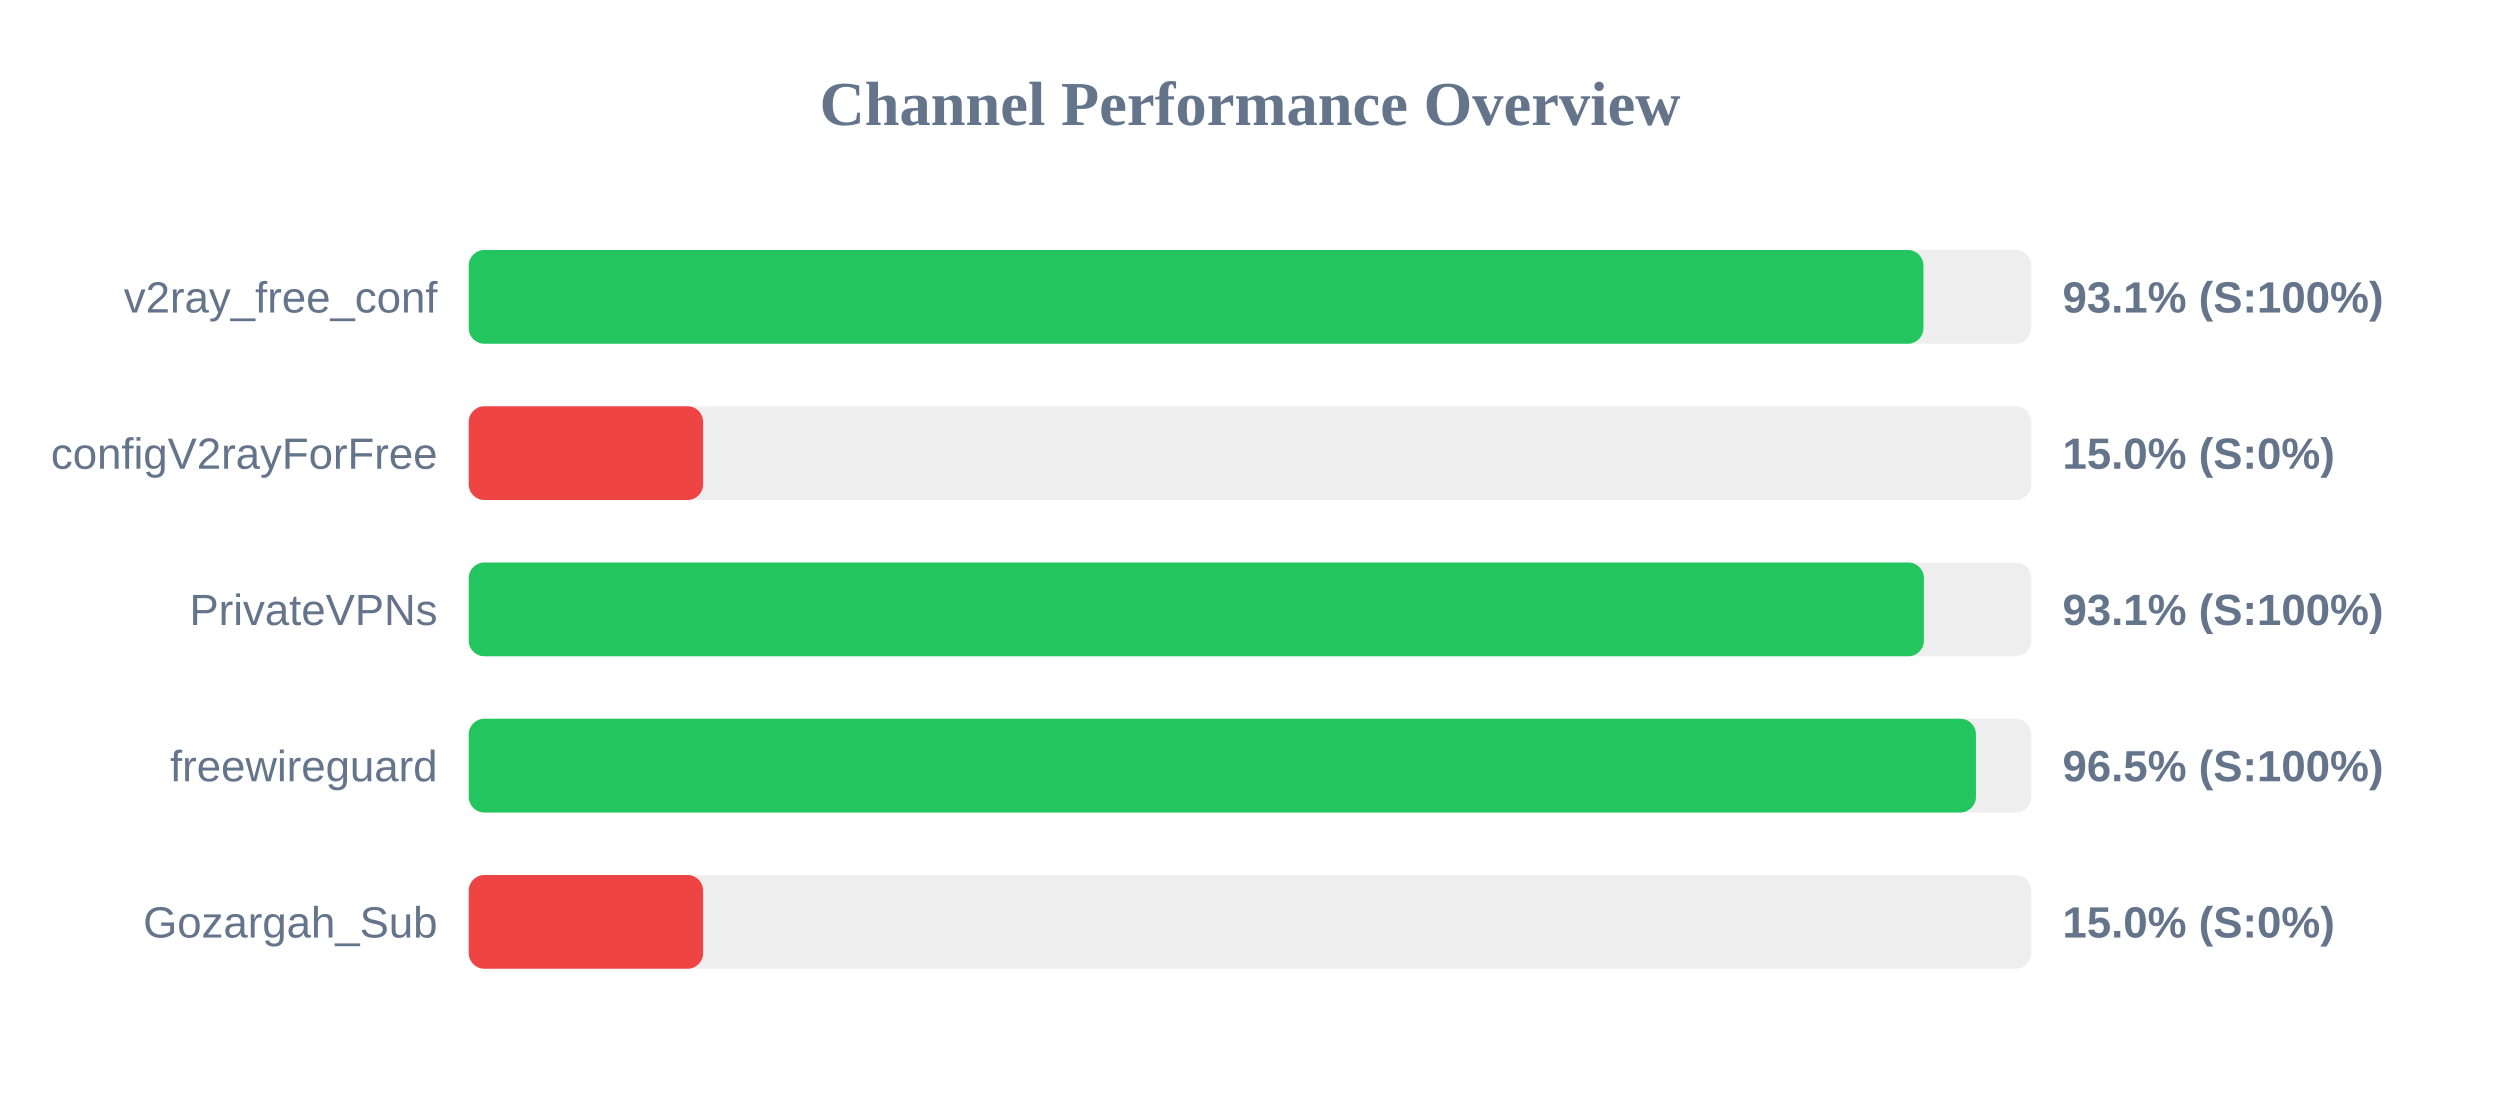
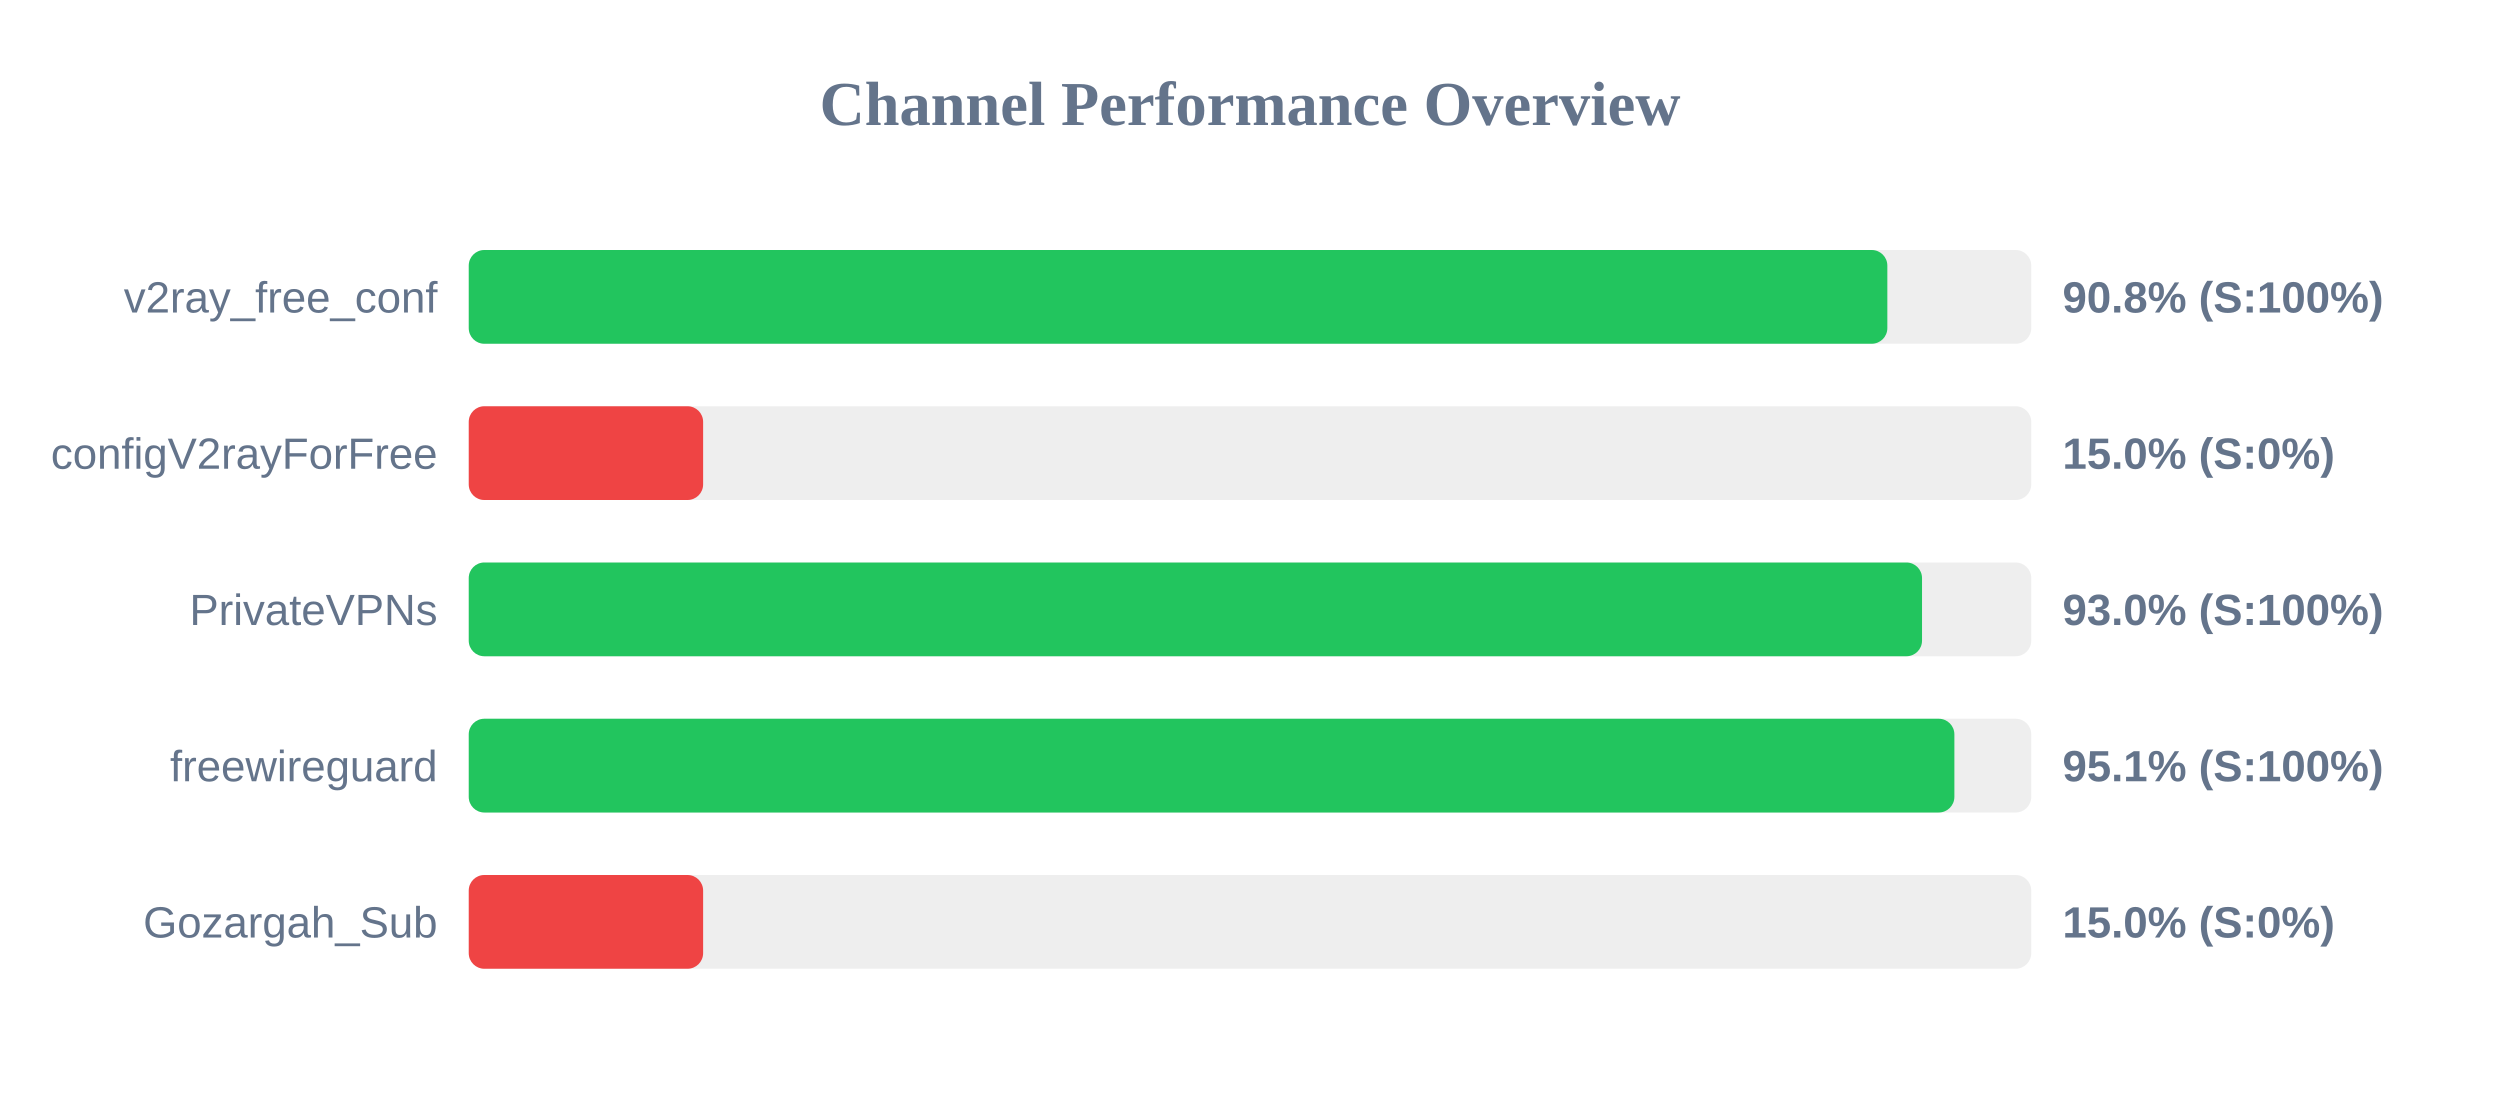
<svg xmlns="http://www.w3.org/2000/svg" width="800" height="350" version="1.1">
  <style>
        .row { font: 14px Arial; fill: #64748b; }
        .score { font: bold 14px Arial; fill: #64748b; }
    </style>
  <text x="400" y="40" text-anchor="middle" font-size="20px" font-weight="bold" fill="#64748b">Channel Performance Overview</text>
  <rect x="150" y="80" width="500" height="30" fill="#eee" rx="5" />
-   <rect x="150" y="80" width="465.5" height="30" fill="#22c55e" rx="5" />
+   <rect x="150" y="80" width="453.95" height="30" fill="#22c55e" rx="5" />
  <text x="140" y="100" text-anchor="end" class="row">v2ray_free_conf</text>
-   <text x="660" y="100" text-anchor="start" class="score">93.1% (S:100%)</text>
+   <text x="660" y="100" text-anchor="start" class="score">90.8% (S:100%)</text>
  <rect x="150" y="130" width="500" height="30" fill="#eee" rx="5" />
  <rect x="150" y="130" width="75.0" height="30" fill="#ef4444" rx="5" />
  <text x="140" y="150" text-anchor="end" class="row">configV2rayForFree</text>
  <text x="660" y="150" text-anchor="start" class="score">15.0% (S:0%)</text>
  <rect x="150" y="180" width="500" height="30" fill="#eee" rx="5" />
-   <rect x="150" y="180" width="465.65" height="30" fill="#22c55e" rx="5" />
+   <rect x="150" y="180" width="465.05" height="30" fill="#22c55e" rx="5" />
  <text x="140" y="200" text-anchor="end" class="row">PrivateVPNs</text>
-   <text x="660" y="200" text-anchor="start" class="score">93.1% (S:100%)</text>
+   <text x="660" y="200" text-anchor="start" class="score">93.0% (S:100%)</text>
  <rect x="150" y="230" width="500" height="30" fill="#eee" rx="5" />
-   <rect x="150" y="230" width="482.3" height="30" fill="#22c55e" rx="5" />
+   <rect x="150" y="230" width="475.4" height="30" fill="#22c55e" rx="5" />
  <text x="140" y="250" text-anchor="end" class="row">freewireguard</text>
-   <text x="660" y="250" text-anchor="start" class="score">96.5% (S:100%)</text>
+   <text x="660" y="250" text-anchor="start" class="score">95.1% (S:100%)</text>
  <rect x="150" y="280" width="500" height="30" fill="#eee" rx="5" />
  <rect x="150" y="280" width="75.0" height="30" fill="#ef4444" rx="5" />
  <text x="140" y="300" text-anchor="end" class="row">Gozargah_Sub</text>
  <text x="660" y="300" text-anchor="start" class="score">15.0% (S:0%)</text>
</svg>
